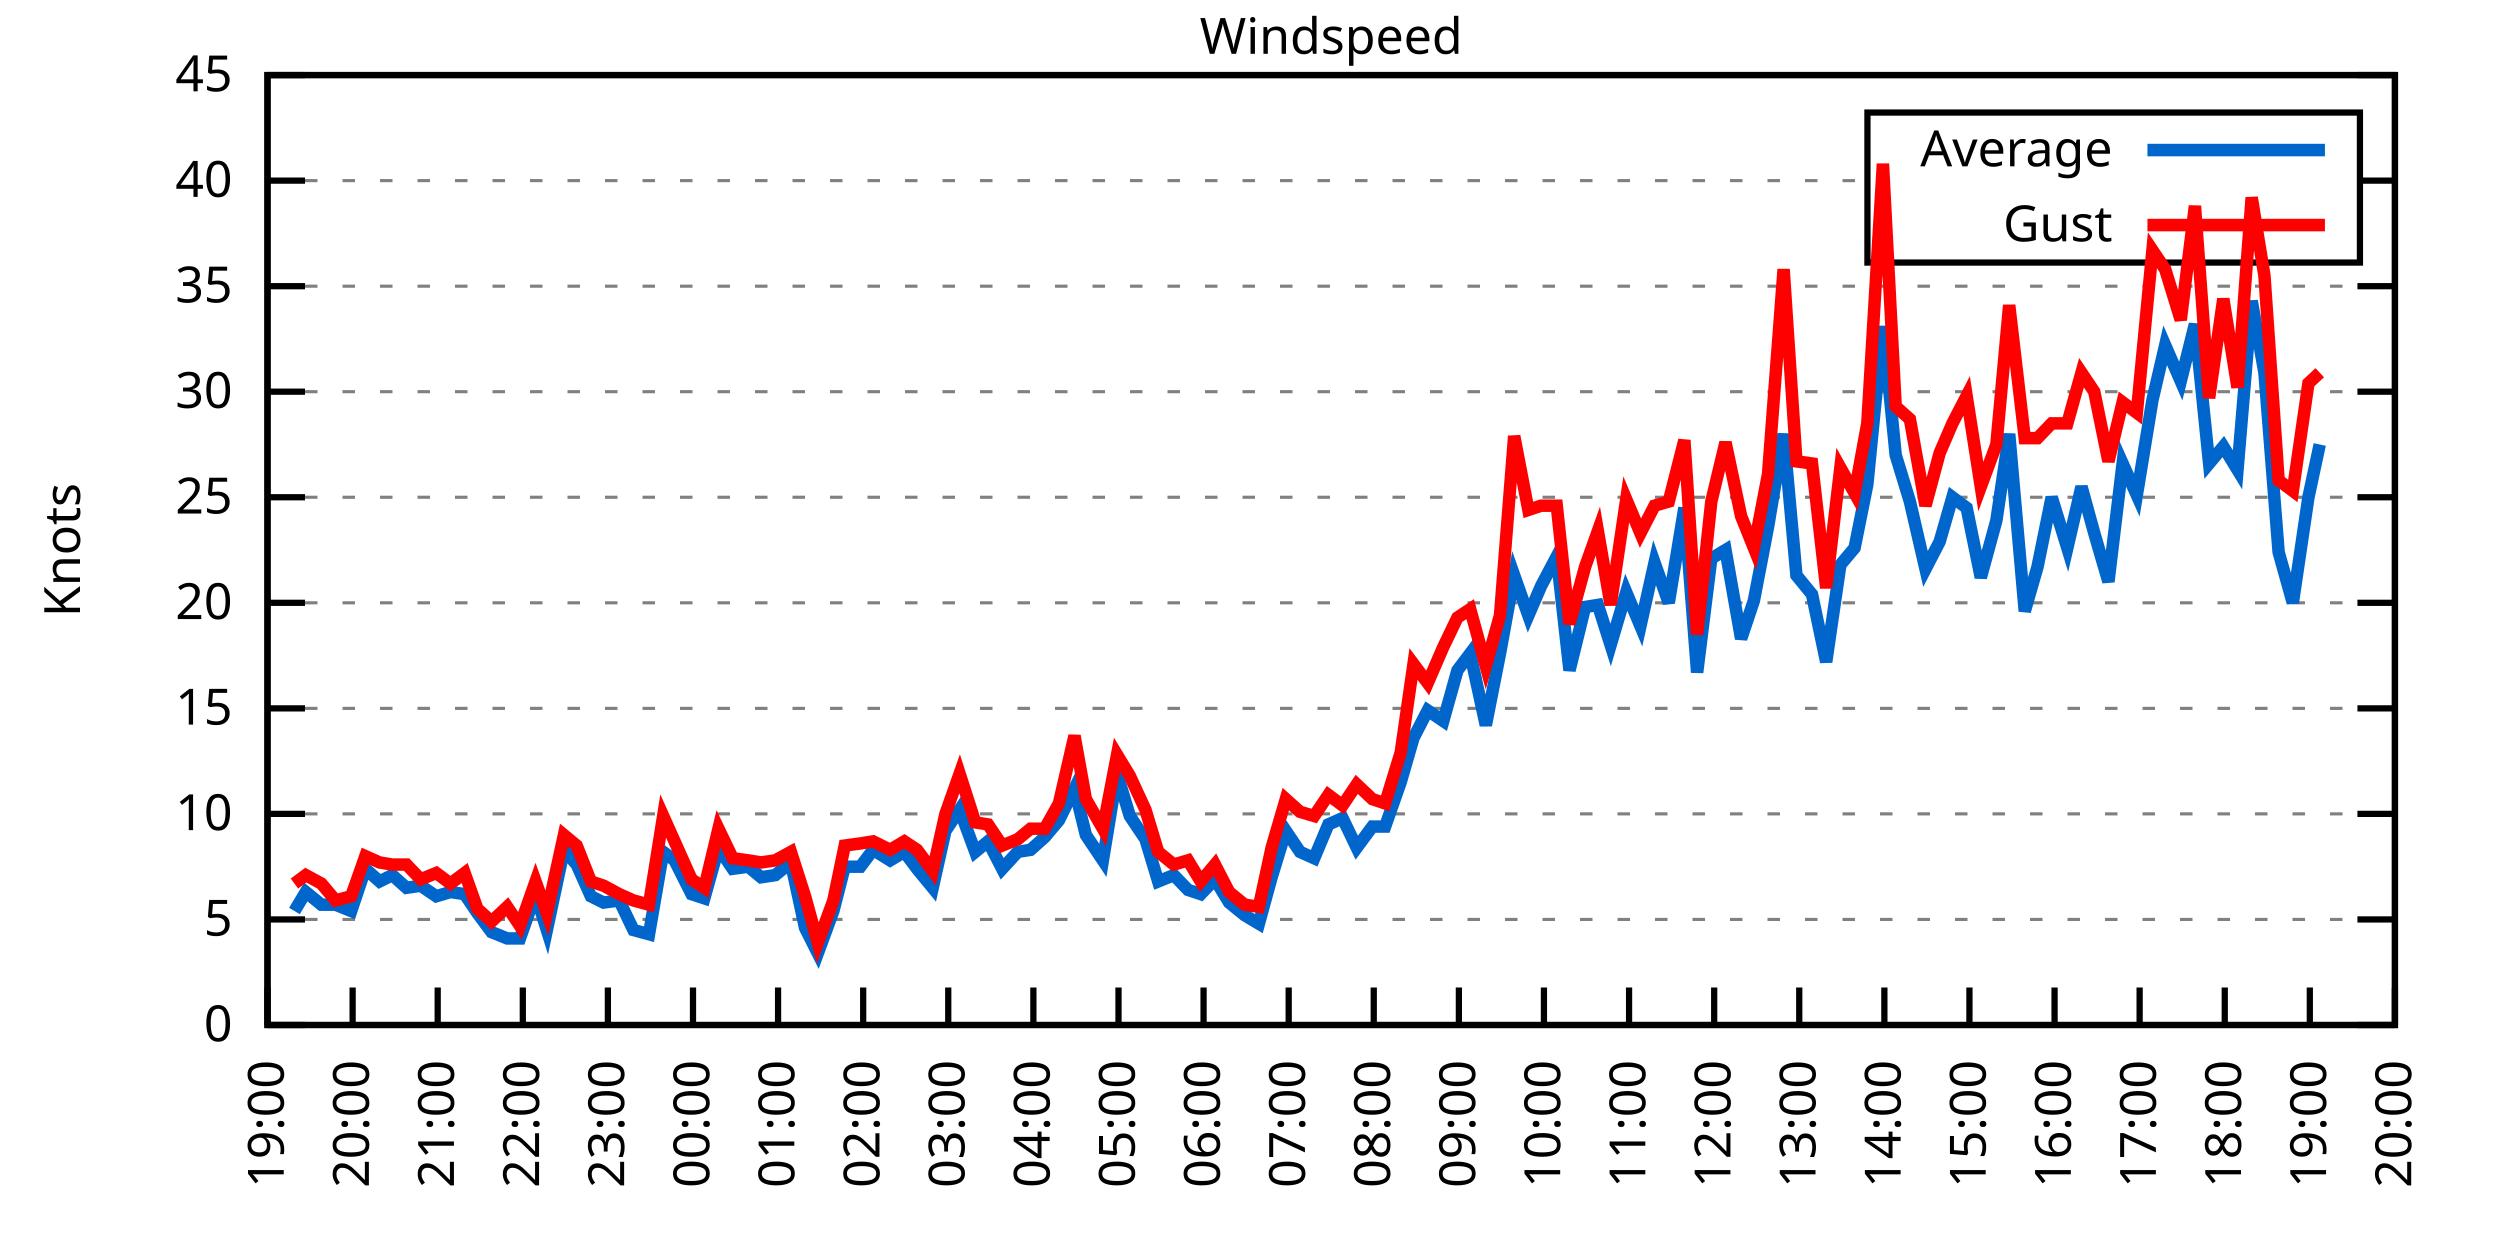
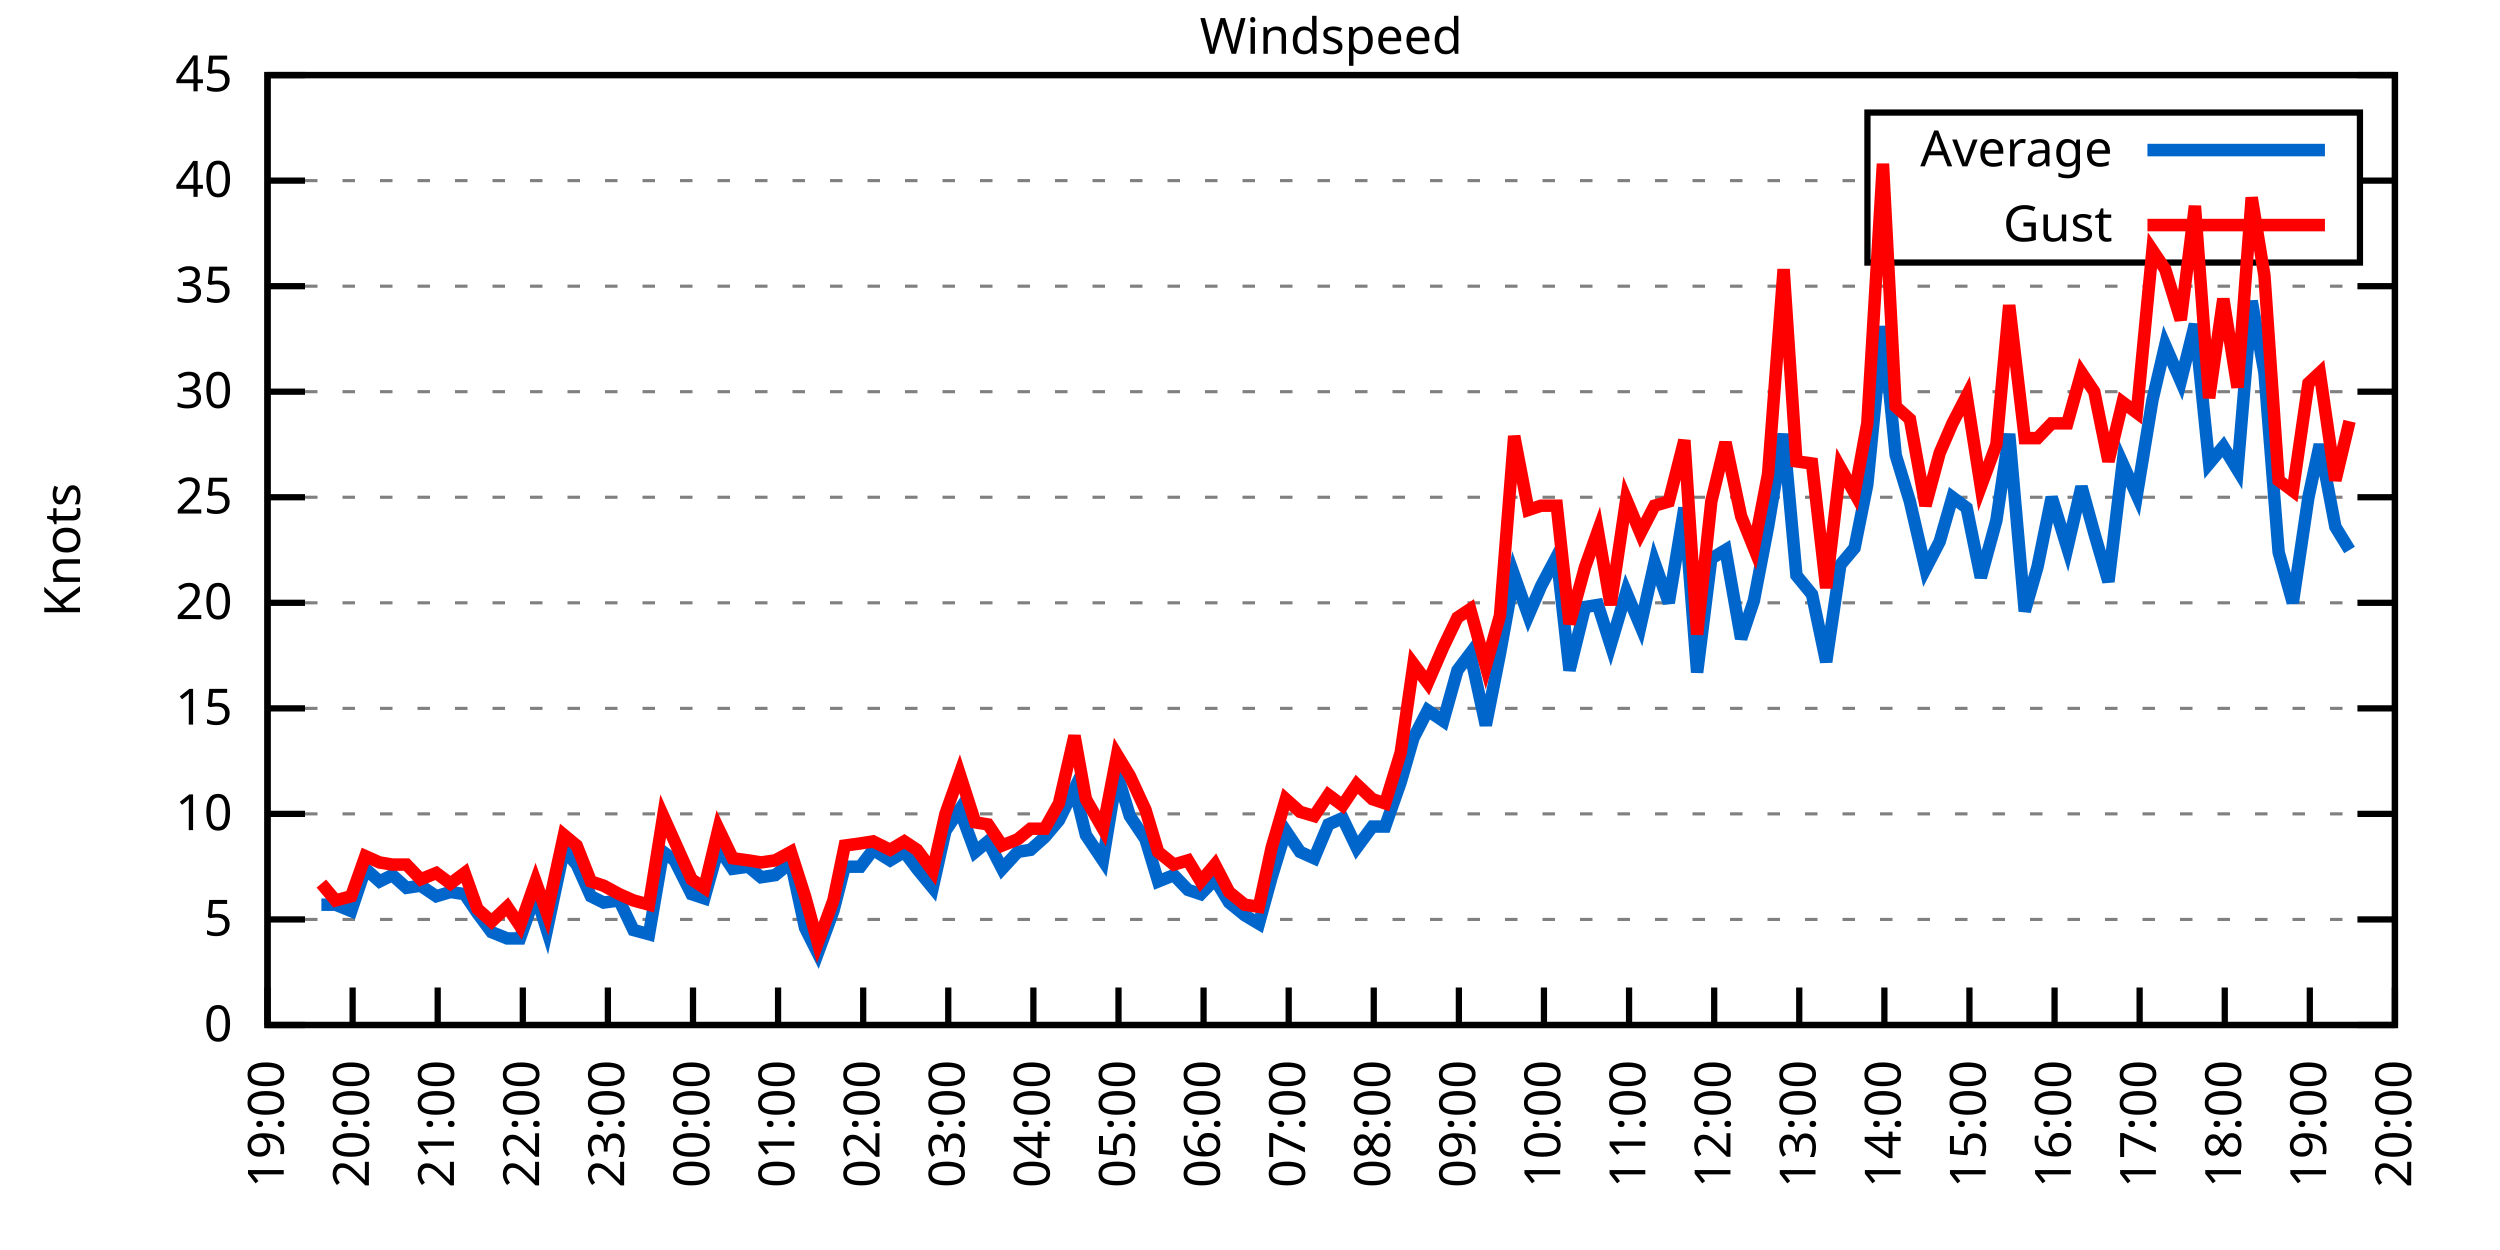
<svg xmlns="http://www.w3.org/2000/svg" xmlns:xlink="http://www.w3.org/1999/xlink" width="400" height="200" viewBox="0 0 400 200">
  <g id="gnuplot_canvas">
    <rect x="0" y="0" width="400" height="200" fill="none" />
    <defs>
      <circle id="gpDot" r="0.5" stroke-width="0.5" stroke="currentColor" />
      <path id="gpPt0" stroke-width="0.333" stroke="currentColor" d="M-1,0 h2 M0,-1 v2" />
      <path id="gpPt1" stroke-width="0.333" stroke="currentColor" d="M-1,-1 L1,1 M1,-1 L-1,1" />
      <path id="gpPt2" stroke-width="0.333" stroke="currentColor" d="M-1,0 L1,0 M0,-1 L0,1 M-1,-1 L1,1 M-1,1 L1,-1" />
      <rect id="gpPt3" stroke-width="0.333" stroke="currentColor" x="-1" y="-1" width="2" height="2" />
      <rect id="gpPt4" stroke-width="0.333" stroke="currentColor" fill="currentColor" x="-1" y="-1" width="2" height="2" />
      <circle id="gpPt5" stroke-width="0.333" stroke="currentColor" cx="0" cy="0" r="1" />
      <use xlink:href="#gpPt5" id="gpPt6" fill="currentColor" stroke="none" />
      <path id="gpPt7" stroke-width="0.333" stroke="currentColor" d="M0,-1.33 L-1.33,0.67 L1.33,0.67 z" />
      <use xlink:href="#gpPt7" id="gpPt8" fill="currentColor" stroke="none" />
      <use xlink:href="#gpPt7" id="gpPt9" stroke="currentColor" transform="rotate(180)" />
      <use xlink:href="#gpPt9" id="gpPt10" fill="currentColor" stroke="none" />
      <use xlink:href="#gpPt3" id="gpPt11" stroke="currentColor" transform="rotate(45)" />
      <use xlink:href="#gpPt11" id="gpPt12" fill="currentColor" stroke="none" />
      <path id="gpPt13" stroke-width="0.333" stroke="currentColor" d="M0,1.330 L1.265,0.411 L0.782,-1.067 L-0.782,-1.076 L-1.265,0.411 z" />
      <use xlink:href="#gpPt13" id="gpPt14" fill="currentColor" stroke="none" />
      <filter id="textbox" filterUnits="objectBoundingBox" x="0" y="0" height="1" width="1">
        <feFlood flood-color="white" flood-opacity="1" result="bgnd" />
        <feComposite in="SourceGraphic" in2="bgnd" operator="atop" />
      </filter>
      <filter id="greybox" filterUnits="objectBoundingBox" x="0" y="0" height="1" width="1">
        <feFlood flood-color="lightgrey" flood-opacity="1" result="grey" />
        <feComposite in="SourceGraphic" in2="grey" operator="atop" />
      </filter>
    </defs>
    <g fill="none" color="white" stroke="currentColor" stroke-width="1.00" stroke-linecap="butt" stroke-linejoin="miter">
</g>
    <g fill="none" color="black" stroke="currentColor" stroke-width="1.00" stroke-linecap="butt" stroke-linejoin="miter">
      <g stroke="none" shape-rendering="crispEdges">
        <polygon fill="rgb(255, 255, 255)" points="42.80,164.00 383.18,164.00 383.18,12.02 42.80,12.02 " />
      </g>
    </g>
    <g fill="none" color="black" stroke="currentColor" stroke-width="1.00" stroke-linecap="butt" stroke-linejoin="miter">
</g>
    <g fill="none" color="black" stroke="black" stroke-width="0.50" stroke-linecap="butt" stroke-linejoin="miter">
</g>
    <g fill="none" color="gray" stroke="currentColor" stroke-width="0.50" stroke-linecap="butt" stroke-linejoin="miter">
      <path stroke="gray" stroke-dasharray="2,4" class="gridline" d="M42.80,164.00 L383.19,164.00  " />
    </g>
    <g fill="none" color="gray" stroke="gray" stroke-width="1.00" stroke-linecap="butt" stroke-linejoin="miter">
</g>
    <g fill="none" color="black" stroke="currentColor" stroke-width="1.00" stroke-linecap="butt" stroke-linejoin="miter">
      <path stroke="black" d="M42.80,164.00 L48.80,164.00 M383.19,164.00 L377.19,164.00  " />
      <g transform="translate(37.20,166.60)" stroke="none" fill="black" font-family="Sans" font-size="8.00" text-anchor="end">
        <text>
          <tspan font-family="Sans"> 0</tspan>
        </text>
      </g>
    </g>
    <g fill="none" color="black" stroke="currentColor" stroke-width="1.00" stroke-linecap="butt" stroke-linejoin="miter">
</g>
    <g fill="none" color="black" stroke="black" stroke-width="0.50" stroke-linecap="butt" stroke-linejoin="miter">
</g>
    <g fill="none" color="gray" stroke="currentColor" stroke-width="0.50" stroke-linecap="butt" stroke-linejoin="miter">
      <path stroke="gray" stroke-dasharray="2,4" class="gridline" d="M42.80,147.11 L383.19,147.11  " />
    </g>
    <g fill="none" color="gray" stroke="gray" stroke-width="1.00" stroke-linecap="butt" stroke-linejoin="miter">
</g>
    <g fill="none" color="black" stroke="currentColor" stroke-width="1.00" stroke-linecap="butt" stroke-linejoin="miter">
      <path stroke="black" d="M42.80,147.11 L48.80,147.11 M383.19,147.11 L377.19,147.11  " />
      <g transform="translate(37.20,149.71)" stroke="none" fill="black" font-family="Sans" font-size="8.00" text-anchor="end">
        <text>
          <tspan font-family="Sans"> 5</tspan>
        </text>
      </g>
    </g>
    <g fill="none" color="black" stroke="currentColor" stroke-width="1.00" stroke-linecap="butt" stroke-linejoin="miter">
</g>
    <g fill="none" color="black" stroke="black" stroke-width="0.50" stroke-linecap="butt" stroke-linejoin="miter">
</g>
    <g fill="none" color="gray" stroke="currentColor" stroke-width="0.50" stroke-linecap="butt" stroke-linejoin="miter">
      <path stroke="gray" stroke-dasharray="2,4" class="gridline" d="M42.80,130.22 L383.19,130.22  " />
    </g>
    <g fill="none" color="gray" stroke="gray" stroke-width="1.00" stroke-linecap="butt" stroke-linejoin="miter">
</g>
    <g fill="none" color="black" stroke="currentColor" stroke-width="1.00" stroke-linecap="butt" stroke-linejoin="miter">
      <path stroke="black" d="M42.80,130.22 L48.80,130.22 M383.19,130.22 L377.19,130.22  " />
      <g transform="translate(37.20,132.82)" stroke="none" fill="black" font-family="Sans" font-size="8.00" text-anchor="end">
        <text>
          <tspan font-family="Sans"> 10</tspan>
        </text>
      </g>
    </g>
    <g fill="none" color="black" stroke="currentColor" stroke-width="1.00" stroke-linecap="butt" stroke-linejoin="miter">
</g>
    <g fill="none" color="black" stroke="black" stroke-width="0.50" stroke-linecap="butt" stroke-linejoin="miter">
</g>
    <g fill="none" color="gray" stroke="currentColor" stroke-width="0.50" stroke-linecap="butt" stroke-linejoin="miter">
      <path stroke="gray" stroke-dasharray="2,4" class="gridline" d="M42.80,113.34 L383.19,113.34  " />
    </g>
    <g fill="none" color="gray" stroke="gray" stroke-width="1.00" stroke-linecap="butt" stroke-linejoin="miter">
</g>
    <g fill="none" color="black" stroke="currentColor" stroke-width="1.00" stroke-linecap="butt" stroke-linejoin="miter">
      <path stroke="black" d="M42.80,113.34 L48.80,113.34 M383.19,113.34 L377.19,113.34  " />
      <g transform="translate(37.20,115.94)" stroke="none" fill="black" font-family="Sans" font-size="8.00" text-anchor="end">
        <text>
          <tspan font-family="Sans"> 15</tspan>
        </text>
      </g>
    </g>
    <g fill="none" color="black" stroke="currentColor" stroke-width="1.00" stroke-linecap="butt" stroke-linejoin="miter">
</g>
    <g fill="none" color="black" stroke="black" stroke-width="0.50" stroke-linecap="butt" stroke-linejoin="miter">
</g>
    <g fill="none" color="gray" stroke="currentColor" stroke-width="0.50" stroke-linecap="butt" stroke-linejoin="miter">
      <path stroke="gray" stroke-dasharray="2,4" class="gridline" d="M42.80,96.45 L383.19,96.45  " />
    </g>
    <g fill="none" color="gray" stroke="gray" stroke-width="1.00" stroke-linecap="butt" stroke-linejoin="miter">
</g>
    <g fill="none" color="black" stroke="currentColor" stroke-width="1.00" stroke-linecap="butt" stroke-linejoin="miter">
      <path stroke="black" d="M42.80,96.45 L48.80,96.45 M383.19,96.45 L377.19,96.45  " />
      <g transform="translate(37.20,99.05)" stroke="none" fill="black" font-family="Sans" font-size="8.00" text-anchor="end">
        <text>
          <tspan font-family="Sans"> 20</tspan>
        </text>
      </g>
    </g>
    <g fill="none" color="black" stroke="currentColor" stroke-width="1.00" stroke-linecap="butt" stroke-linejoin="miter">
</g>
    <g fill="none" color="black" stroke="black" stroke-width="0.50" stroke-linecap="butt" stroke-linejoin="miter">
</g>
    <g fill="none" color="gray" stroke="currentColor" stroke-width="0.50" stroke-linecap="butt" stroke-linejoin="miter">
      <path stroke="gray" stroke-dasharray="2,4" class="gridline" d="M42.80,79.56 L383.19,79.56  " />
    </g>
    <g fill="none" color="gray" stroke="gray" stroke-width="1.00" stroke-linecap="butt" stroke-linejoin="miter">
</g>
    <g fill="none" color="black" stroke="currentColor" stroke-width="1.00" stroke-linecap="butt" stroke-linejoin="miter">
      <path stroke="black" d="M42.80,79.56 L48.80,79.56 M383.19,79.56 L377.19,79.56  " />
      <g transform="translate(37.20,82.16)" stroke="none" fill="black" font-family="Sans" font-size="8.00" text-anchor="end">
        <text>
          <tspan font-family="Sans"> 25</tspan>
        </text>
      </g>
    </g>
    <g fill="none" color="black" stroke="currentColor" stroke-width="1.00" stroke-linecap="butt" stroke-linejoin="miter">
</g>
    <g fill="none" color="black" stroke="black" stroke-width="0.50" stroke-linecap="butt" stroke-linejoin="miter">
</g>
    <g fill="none" color="gray" stroke="currentColor" stroke-width="0.50" stroke-linecap="butt" stroke-linejoin="miter">
      <path stroke="gray" stroke-dasharray="2,4" class="gridline" d="M42.80,62.67 L383.19,62.67  " />
    </g>
    <g fill="none" color="gray" stroke="gray" stroke-width="1.00" stroke-linecap="butt" stroke-linejoin="miter">
</g>
    <g fill="none" color="black" stroke="currentColor" stroke-width="1.00" stroke-linecap="butt" stroke-linejoin="miter">
      <path stroke="black" d="M42.80,62.67 L48.80,62.67 M383.19,62.67 L377.19,62.67  " />
      <g transform="translate(37.20,65.27)" stroke="none" fill="black" font-family="Sans" font-size="8.00" text-anchor="end">
        <text>
          <tspan font-family="Sans"> 30</tspan>
        </text>
      </g>
    </g>
    <g fill="none" color="black" stroke="currentColor" stroke-width="1.00" stroke-linecap="butt" stroke-linejoin="miter">
</g>
    <g fill="none" color="black" stroke="black" stroke-width="0.50" stroke-linecap="butt" stroke-linejoin="miter">
</g>
    <g fill="none" color="gray" stroke="currentColor" stroke-width="0.50" stroke-linecap="butt" stroke-linejoin="miter">
      <path stroke="gray" stroke-dasharray="2,4" class="gridline" d="M42.80,45.79 L383.19,45.79  " />
    </g>
    <g fill="none" color="gray" stroke="gray" stroke-width="1.00" stroke-linecap="butt" stroke-linejoin="miter">
</g>
    <g fill="none" color="black" stroke="currentColor" stroke-width="1.00" stroke-linecap="butt" stroke-linejoin="miter">
      <path stroke="black" d="M42.80,45.79 L48.80,45.79 M383.19,45.79 L377.19,45.79  " />
      <g transform="translate(37.20,48.39)" stroke="none" fill="black" font-family="Sans" font-size="8.00" text-anchor="end">
        <text>
          <tspan font-family="Sans"> 35</tspan>
        </text>
      </g>
    </g>
    <g fill="none" color="black" stroke="currentColor" stroke-width="1.00" stroke-linecap="butt" stroke-linejoin="miter">
</g>
    <g fill="none" color="black" stroke="black" stroke-width="0.50" stroke-linecap="butt" stroke-linejoin="miter">
</g>
    <g fill="none" color="gray" stroke="currentColor" stroke-width="0.50" stroke-linecap="butt" stroke-linejoin="miter">
      <path stroke="gray" stroke-dasharray="2,4" class="gridline" d="M42.80,28.90 L298.79,28.90 M377.59,28.90 L383.19,28.90  " />
    </g>
    <g fill="none" color="gray" stroke="gray" stroke-width="1.00" stroke-linecap="butt" stroke-linejoin="miter">
</g>
    <g fill="none" color="black" stroke="currentColor" stroke-width="1.00" stroke-linecap="butt" stroke-linejoin="miter">
      <path stroke="black" d="M42.80,28.90 L48.80,28.90 M383.19,28.90 L377.19,28.90  " />
      <g transform="translate(37.20,31.50)" stroke="none" fill="black" font-family="Sans" font-size="8.00" text-anchor="end">
        <text>
          <tspan font-family="Sans"> 40</tspan>
        </text>
      </g>
    </g>
    <g fill="none" color="black" stroke="currentColor" stroke-width="1.00" stroke-linecap="butt" stroke-linejoin="miter">
</g>
    <g fill="none" color="black" stroke="black" stroke-width="0.50" stroke-linecap="butt" stroke-linejoin="miter">
</g>
    <g fill="none" color="gray" stroke="currentColor" stroke-width="0.50" stroke-linecap="butt" stroke-linejoin="miter">
      <path stroke="gray" stroke-dasharray="2,4" class="gridline" d="M42.80,12.01 L383.19,12.01  " />
    </g>
    <g fill="none" color="gray" stroke="gray" stroke-width="1.00" stroke-linecap="butt" stroke-linejoin="miter">
</g>
    <g fill="none" color="black" stroke="currentColor" stroke-width="1.00" stroke-linecap="butt" stroke-linejoin="miter">
      <path stroke="black" d="M42.80,12.01 L48.80,12.01 M383.19,12.01 L377.19,12.01  " />
      <g transform="translate(37.20,14.61)" stroke="none" fill="black" font-family="Sans" font-size="8.00" text-anchor="end">
        <text>
          <tspan font-family="Sans"> 45</tspan>
        </text>
      </g>
    </g>
    <g fill="none" color="black" stroke="currentColor" stroke-width="1.00" stroke-linecap="butt" stroke-linejoin="miter">
      <path stroke="black" d="M42.80,164.00 L42.80,158.00  " />
      <g transform="translate(45.40,169.60) rotate(270.00)" stroke="none" fill="black" font-family="Sans" font-size="8.00" text-anchor="end">
        <text>
          <tspan font-family="Sans">19:00</tspan>
        </text>
      </g>
    </g>
    <g fill="none" color="black" stroke="currentColor" stroke-width="1.00" stroke-linecap="butt" stroke-linejoin="miter">
      <path stroke="black" d="M56.42,164.00 L56.42,158.00  " />
      <g transform="translate(59.02,169.60) rotate(270.00)" stroke="none" fill="black" font-family="Sans" font-size="8.00" text-anchor="end">
        <text>
          <tspan font-family="Sans">20:00</tspan>
        </text>
      </g>
    </g>
    <g fill="none" color="black" stroke="currentColor" stroke-width="1.00" stroke-linecap="butt" stroke-linejoin="miter">
      <path stroke="black" d="M70.03,164.00 L70.03,158.00  " />
      <g transform="translate(72.63,169.60) rotate(270.00)" stroke="none" fill="black" font-family="Sans" font-size="8.00" text-anchor="end">
        <text>
          <tspan font-family="Sans">21:00</tspan>
        </text>
      </g>
    </g>
    <g fill="none" color="black" stroke="currentColor" stroke-width="1.00" stroke-linecap="butt" stroke-linejoin="miter">
      <path stroke="black" d="M83.65,164.00 L83.65,158.00  " />
      <g transform="translate(86.25,169.60) rotate(270.00)" stroke="none" fill="black" font-family="Sans" font-size="8.00" text-anchor="end">
        <text>
          <tspan font-family="Sans">22:00</tspan>
        </text>
      </g>
    </g>
    <g fill="none" color="black" stroke="currentColor" stroke-width="1.00" stroke-linecap="butt" stroke-linejoin="miter">
      <path stroke="black" d="M97.26,164.00 L97.26,158.00  " />
      <g transform="translate(99.86,169.60) rotate(270.00)" stroke="none" fill="black" font-family="Sans" font-size="8.00" text-anchor="end">
        <text>
          <tspan font-family="Sans">23:00</tspan>
        </text>
      </g>
    </g>
    <g fill="none" color="black" stroke="currentColor" stroke-width="1.00" stroke-linecap="butt" stroke-linejoin="miter">
      <path stroke="black" d="M110.88,164.00 L110.88,158.00  " />
      <g transform="translate(113.48,169.60) rotate(270.00)" stroke="none" fill="black" font-family="Sans" font-size="8.00" text-anchor="end">
        <text>
          <tspan font-family="Sans">00:00</tspan>
        </text>
      </g>
    </g>
    <g fill="none" color="black" stroke="currentColor" stroke-width="1.00" stroke-linecap="butt" stroke-linejoin="miter">
      <path stroke="black" d="M124.49,164.00 L124.49,158.00  " />
      <g transform="translate(127.09,169.60) rotate(270.00)" stroke="none" fill="black" font-family="Sans" font-size="8.00" text-anchor="end">
        <text>
          <tspan font-family="Sans">01:00</tspan>
        </text>
      </g>
    </g>
    <g fill="none" color="black" stroke="currentColor" stroke-width="1.00" stroke-linecap="butt" stroke-linejoin="miter">
      <path stroke="black" d="M138.11,164.00 L138.11,158.00  " />
      <g transform="translate(140.71,169.60) rotate(270.00)" stroke="none" fill="black" font-family="Sans" font-size="8.00" text-anchor="end">
        <text>
          <tspan font-family="Sans">02:00</tspan>
        </text>
      </g>
    </g>
    <g fill="none" color="black" stroke="currentColor" stroke-width="1.00" stroke-linecap="butt" stroke-linejoin="miter">
      <path stroke="black" d="M151.72,164.00 L151.72,158.00  " />
      <g transform="translate(154.32,169.60) rotate(270.00)" stroke="none" fill="black" font-family="Sans" font-size="8.00" text-anchor="end">
        <text>
          <tspan font-family="Sans">03:00</tspan>
        </text>
      </g>
    </g>
    <g fill="none" color="black" stroke="currentColor" stroke-width="1.00" stroke-linecap="butt" stroke-linejoin="miter">
      <path stroke="black" d="M165.34,164.00 L165.34,158.00  " />
      <g transform="translate(167.94,169.60) rotate(270.00)" stroke="none" fill="black" font-family="Sans" font-size="8.00" text-anchor="end">
        <text>
          <tspan font-family="Sans">04:00</tspan>
        </text>
      </g>
    </g>
    <g fill="none" color="black" stroke="currentColor" stroke-width="1.00" stroke-linecap="butt" stroke-linejoin="miter">
      <path stroke="black" d="M178.96,164.00 L178.96,158.00  " />
      <g transform="translate(181.56,169.60) rotate(270.00)" stroke="none" fill="black" font-family="Sans" font-size="8.00" text-anchor="end">
        <text>
          <tspan font-family="Sans">05:00</tspan>
        </text>
      </g>
    </g>
    <g fill="none" color="black" stroke="currentColor" stroke-width="1.00" stroke-linecap="butt" stroke-linejoin="miter">
      <path stroke="black" d="M192.57,164.00 L192.57,158.00  " />
      <g transform="translate(195.17,169.60) rotate(270.00)" stroke="none" fill="black" font-family="Sans" font-size="8.00" text-anchor="end">
        <text>
          <tspan font-family="Sans">06:00</tspan>
        </text>
      </g>
    </g>
    <g fill="none" color="black" stroke="currentColor" stroke-width="1.00" stroke-linecap="butt" stroke-linejoin="miter">
      <path stroke="black" d="M206.19,164.00 L206.19,158.00  " />
      <g transform="translate(208.79,169.60) rotate(270.00)" stroke="none" fill="black" font-family="Sans" font-size="8.00" text-anchor="end">
        <text>
          <tspan font-family="Sans">07:00</tspan>
        </text>
      </g>
    </g>
    <g fill="none" color="black" stroke="currentColor" stroke-width="1.00" stroke-linecap="butt" stroke-linejoin="miter">
      <path stroke="black" d="M219.80,164.00 L219.80,158.00  " />
      <g transform="translate(222.40,169.60) rotate(270.00)" stroke="none" fill="black" font-family="Sans" font-size="8.00" text-anchor="end">
        <text>
          <tspan font-family="Sans">08:00</tspan>
        </text>
      </g>
    </g>
    <g fill="none" color="black" stroke="currentColor" stroke-width="1.00" stroke-linecap="butt" stroke-linejoin="miter">
      <path stroke="black" d="M233.42,164.00 L233.42,158.00  " />
      <g transform="translate(236.02,169.60) rotate(270.00)" stroke="none" fill="black" font-family="Sans" font-size="8.00" text-anchor="end">
        <text>
          <tspan font-family="Sans">09:00</tspan>
        </text>
      </g>
    </g>
    <g fill="none" color="black" stroke="currentColor" stroke-width="1.00" stroke-linecap="butt" stroke-linejoin="miter">
      <path stroke="black" d="M247.03,164.00 L247.03,158.00  " />
      <g transform="translate(249.63,169.60) rotate(270.00)" stroke="none" fill="black" font-family="Sans" font-size="8.00" text-anchor="end">
        <text>
          <tspan font-family="Sans">10:00</tspan>
        </text>
      </g>
    </g>
    <g fill="none" color="black" stroke="currentColor" stroke-width="1.00" stroke-linecap="butt" stroke-linejoin="miter">
      <path stroke="black" d="M260.65,164.00 L260.65,158.00  " />
      <g transform="translate(263.25,169.60) rotate(270.00)" stroke="none" fill="black" font-family="Sans" font-size="8.00" text-anchor="end">
        <text>
          <tspan font-family="Sans">11:00</tspan>
        </text>
      </g>
    </g>
    <g fill="none" color="black" stroke="currentColor" stroke-width="1.00" stroke-linecap="butt" stroke-linejoin="miter">
      <path stroke="black" d="M274.27,164.00 L274.27,158.00  " />
      <g transform="translate(276.87,169.60) rotate(270.00)" stroke="none" fill="black" font-family="Sans" font-size="8.00" text-anchor="end">
        <text>
          <tspan font-family="Sans">12:00</tspan>
        </text>
      </g>
    </g>
    <g fill="none" color="black" stroke="currentColor" stroke-width="1.00" stroke-linecap="butt" stroke-linejoin="miter">
      <path stroke="black" d="M287.88,164.00 L287.88,158.00  " />
      <g transform="translate(290.48,169.60) rotate(270.00)" stroke="none" fill="black" font-family="Sans" font-size="8.00" text-anchor="end">
        <text>
          <tspan font-family="Sans">13:00</tspan>
        </text>
      </g>
    </g>
    <g fill="none" color="black" stroke="currentColor" stroke-width="1.00" stroke-linecap="butt" stroke-linejoin="miter">
      <path stroke="black" d="M301.50,164.00 L301.50,158.00  " />
      <g transform="translate(304.10,169.60) rotate(270.00)" stroke="none" fill="black" font-family="Sans" font-size="8.00" text-anchor="end">
        <text>
          <tspan font-family="Sans">14:00</tspan>
        </text>
      </g>
    </g>
    <g fill="none" color="black" stroke="currentColor" stroke-width="1.00" stroke-linecap="butt" stroke-linejoin="miter">
      <path stroke="black" d="M315.11,164.00 L315.11,158.00  " />
      <g transform="translate(317.71,169.60) rotate(270.00)" stroke="none" fill="black" font-family="Sans" font-size="8.00" text-anchor="end">
        <text>
          <tspan font-family="Sans">15:00</tspan>
        </text>
      </g>
    </g>
    <g fill="none" color="black" stroke="currentColor" stroke-width="1.00" stroke-linecap="butt" stroke-linejoin="miter">
      <path stroke="black" d="M328.73,164.00 L328.73,158.00  " />
      <g transform="translate(331.33,169.60) rotate(270.00)" stroke="none" fill="black" font-family="Sans" font-size="8.00" text-anchor="end">
        <text>
          <tspan font-family="Sans">16:00</tspan>
        </text>
      </g>
    </g>
    <g fill="none" color="black" stroke="currentColor" stroke-width="1.00" stroke-linecap="butt" stroke-linejoin="miter">
      <path stroke="black" d="M342.34,164.00 L342.34,158.00  " />
      <g transform="translate(344.94,169.60) rotate(270.00)" stroke="none" fill="black" font-family="Sans" font-size="8.00" text-anchor="end">
        <text>
          <tspan font-family="Sans">17:00</tspan>
        </text>
      </g>
    </g>
    <g fill="none" color="black" stroke="currentColor" stroke-width="1.00" stroke-linecap="butt" stroke-linejoin="miter">
      <path stroke="black" d="M355.96,164.00 L355.96,158.00  " />
      <g transform="translate(358.56,169.60) rotate(270.00)" stroke="none" fill="black" font-family="Sans" font-size="8.00" text-anchor="end">
        <text>
          <tspan font-family="Sans">18:00</tspan>
        </text>
      </g>
    </g>
    <g fill="none" color="black" stroke="currentColor" stroke-width="1.00" stroke-linecap="butt" stroke-linejoin="miter">
      <path stroke="black" d="M369.57,164.00 L369.57,158.00  " />
      <g transform="translate(372.17,169.60) rotate(270.00)" stroke="none" fill="black" font-family="Sans" font-size="8.00" text-anchor="end">
        <text>
          <tspan font-family="Sans">19:00</tspan>
        </text>
      </g>
    </g>
    <g fill="none" color="black" stroke="currentColor" stroke-width="1.00" stroke-linecap="butt" stroke-linejoin="miter">
      <path stroke="black" d="M383.19,164.00 L383.19,158.00  " />
      <g transform="translate(385.79,169.60) rotate(270.00)" stroke="none" fill="black" font-family="Sans" font-size="8.00" text-anchor="end">
        <text>
          <tspan font-family="Sans">20:00</tspan>
        </text>
      </g>
    </g>
    <g fill="none" color="black" stroke="currentColor" stroke-width="1.00" stroke-linecap="butt" stroke-linejoin="miter">
</g>
    <g fill="none" color="black" stroke="currentColor" stroke-width="1.00" stroke-linecap="butt" stroke-linejoin="miter">
      <path stroke="black" d="M42.80,12.01 L42.80,164.00 L383.19,164.00 L383.19,12.01 L42.80,12.01 Z  " />
    </g>
    <g fill="none" color="black" stroke="currentColor" stroke-width="1.00" stroke-linecap="butt" stroke-linejoin="miter">
</g>
    <g fill="none" color="black" stroke="currentColor" stroke-width="1.00" stroke-linecap="butt" stroke-linejoin="miter">
      <path stroke="black" d="M298.79,42.01 L298.79,18.01 L377.59,18.01 L377.59,42.01 L298.79,42.01 Z  " />
    </g>
    <g id="Windspeed_plot_1">
      <g fill="none" color="white" stroke="black" stroke-width="2.00" stroke-linecap="butt" stroke-linejoin="miter">
</g>
      <g fill="none" color="black" stroke="currentColor" stroke-width="2.00" stroke-linecap="butt" stroke-linejoin="miter">
        <g transform="translate(337.99,26.61)" stroke="none" fill="black" font-family="Sans" font-size="8.00" text-anchor="end">
          <text>
            <tspan font-family="Sans">Average</tspan>
          </text>
        </g>
      </g>
      <g fill="none" color="black" stroke="currentColor" stroke-width="2.00" stroke-linecap="butt" stroke-linejoin="miter">
-         <path stroke="rgb(  0, 102, 204)" d="M343.59,24.01 L371.99,24.01 M47.11,145.76 L48.93,142.72 L51.42,144.75 L53.69,144.75 L56.19,145.76 L58.46,139.01   L60.73,141.03 L62.77,140.02 L65.04,142.05 L67.31,141.71 L69.80,143.40 L72.07,142.72 L74.34,143.06 L76.39,146.10   L78.65,149.14 L81.15,150.15 L83.19,150.15 L85.69,143.06 L87.50,148.80 L90.23,135.97 L92.27,138.33 L94.54,143.40   L96.58,144.41 L99.08,144.07 L101.35,148.80 L103.84,149.48 L106.11,136.30 L107.93,137.66 L110.65,143.06 L112.69,143.73   L114.96,135.63 L117.23,139.01 L119.73,138.67 L121.77,140.36 L124.04,140.02 L126.54,137.99 L128.81,148.46 L130.85,152.52   L133.34,145.76 L135.16,138.67 L137.66,138.67 L139.70,135.97 L142.42,137.66 L144.69,136.30 L146.73,139.01 L149.23,142.05   L151.27,132.93 L153.54,129.55 L156.04,136.30 L158.08,134.62 L160.35,139.01 L162.84,136.30 L164.89,135.97 L167.16,133.94   L169.43,131.24 L171.92,126.17 L173.74,133.60 L176.46,137.66 L178.73,123.81 L180.77,130.56 L183.27,134.28 L185.31,141.03   L187.81,140.02 L190.08,142.38 L192.12,143.06 L194.39,140.69 L196.66,144.41 L199.15,146.44 L201.42,147.79 L203.46,140.36   L205.73,132.93 L208.00,136.30 L210.27,137.32 L212.54,131.91 L214.81,130.90 L217.08,135.63 L219.58,132.25 L221.62,132.25   L224.11,125.16 L226.16,118.07 L228.43,113.67 L230.92,115.36 L233.19,107.26 L235.23,104.56 L237.73,116.04 L240.00,104.56   L242.27,92.06 L244.54,98.48 L246.58,93.75 L249.08,89.02 L251.12,107.26 L253.61,97.12 L255.66,96.79 L257.70,103.20   L260.20,94.76 L262.47,100.16 L264.73,90.03 L267.00,96.45 L269.50,81.25 L271.54,107.59 L273.81,89.36 L276.08,88.00   L278.58,102.19 L280.62,96.11 L282.89,84.29 L285.38,69.43 L287.43,92.06 L289.92,95.10 L292.19,105.91 L294.46,90.37   L296.73,87.67 L298.77,77.53 L301.27,52.20 L303.31,72.81 L305.58,80.24 L308.08,91.04 L310.35,86.65 L312.39,79.56   L314.66,81.25 L316.93,92.40 L319.42,83.28 L321.47,69.43 L323.96,97.80 L326.00,90.71 L328.27,79.56 L330.77,87.67   L333.04,77.87 L335.08,85.30 L337.35,93.07 L339.62,74.16 L341.89,79.22 L344.39,64.02 L346.43,55.24 L348.92,60.98   L351.19,51.87 L353.46,74.16 L355.73,71.45 L358.00,75.17 L360.27,48.15 L362.31,59.63 L364.58,88.34 L366.85,96.45   L369.35,79.56 L371.16,71.12  " />
+         <path stroke="rgb(  0, 102, 204)" d="M343.59,24.01 L371.99,24.01 M51.42,144.75 L53.69,144.75 L56.19,145.76 L58.46,139.01 L60.73,141.03 L62.77,140.02   L65.04,142.05 L67.31,141.71 L69.80,143.40 L72.07,142.72 L74.34,143.06 L76.39,146.10 L78.65,149.14 L81.15,150.15   L83.19,150.15 L85.69,143.06 L87.50,148.80 L90.23,135.97 L92.27,138.33 L94.54,143.40 L96.58,144.41 L99.08,144.07   L101.35,148.80 L103.84,149.48 L106.11,136.30 L107.93,137.66 L110.65,143.06 L112.69,143.73 L114.96,135.63 L117.23,139.01   L119.73,138.67 L121.77,140.36 L124.04,140.02 L126.54,137.99 L128.81,148.46 L130.85,152.52 L133.34,145.76 L135.16,138.67   L137.66,138.67 L139.70,135.97 L142.42,137.66 L144.69,136.30 L146.73,139.01 L149.23,142.05 L151.27,132.93 L153.54,129.55   L156.04,136.30 L158.08,134.62 L160.35,139.01 L162.84,136.30 L164.89,135.97 L167.16,133.94 L169.43,131.24 L171.92,126.17   L173.74,133.60 L176.46,137.66 L178.73,123.81 L180.77,130.56 L183.27,134.28 L185.31,141.03 L187.81,140.02 L190.08,142.38   L192.12,143.06 L194.39,140.69 L196.66,144.41 L199.15,146.44 L201.42,147.79 L203.46,140.36 L205.73,132.93 L208.00,136.30   L210.27,137.32 L212.54,131.91 L214.81,130.90 L217.08,135.63 L219.58,132.25 L221.62,132.25 L224.11,125.16 L226.16,118.07   L228.43,113.67 L230.92,115.36 L233.19,107.26 L235.23,104.56 L237.73,116.04 L240.00,104.56 L242.27,92.06 L244.54,98.48   L246.58,93.75 L249.08,89.02 L251.12,107.26 L253.61,97.12 L255.66,96.79 L257.70,103.20 L260.20,94.76 L262.47,100.16   L264.73,90.03 L267.00,96.45 L269.50,81.25 L271.54,107.59 L273.81,89.36 L276.08,88.00 L278.58,102.19 L280.62,96.11   L282.89,84.29 L285.38,69.43 L287.43,92.06 L289.92,95.10 L292.19,105.91 L294.46,90.37 L296.73,87.67 L298.77,77.53   L301.27,52.20 L303.31,72.81 L305.58,80.24 L308.08,91.04 L310.35,86.65 L312.39,79.56 L314.66,81.25 L316.93,92.40   L319.42,83.28 L321.47,69.43 L323.96,97.80 L326.00,90.71 L328.27,79.56 L330.77,87.67 L333.04,77.87 L335.08,85.30   L337.35,93.07 L339.62,74.16 L341.89,79.22 L344.39,64.02 L346.43,55.24 L348.92,60.98 L351.19,51.87 L353.46,74.16   L355.73,71.45 L358.00,75.17 L360.27,48.15 L362.31,59.63 L364.58,88.34 L366.85,96.45 L369.35,79.56 L371.16,71.12   L373.66,84.29 L375.93,88.00  " />
      </g>
    </g>
    <g id="Windspeed_plot_2">
      <g fill="none" color="black" stroke="currentColor" stroke-width="2.00" stroke-linecap="butt" stroke-linejoin="miter">
        <g transform="translate(337.99,38.61)" stroke="none" fill="black" font-family="Sans" font-size="8.00" text-anchor="end">
          <text>
            <tspan font-family="Sans">Gust</tspan>
          </text>
        </g>
      </g>
      <g fill="none" color="black" stroke="currentColor" stroke-width="2.00" stroke-linecap="butt" stroke-linejoin="miter">
-         <path stroke="rgb(255,   0,   0)" d="M343.59,36.01 L371.99,36.01 M47.11,141.37 L48.93,140.02 L51.42,141.37 L53.69,144.07 L56.19,143.40 L58.46,136.98   L60.73,137.99 L62.77,138.33 L65.04,138.33 L67.31,140.69 L69.80,139.68 L72.07,141.37 L74.34,139.68 L76.39,145.42   L78.65,147.45 L81.15,145.09 L83.19,148.13 L85.69,141.03 L87.50,146.10 L90.23,133.60 L92.27,135.29 L94.54,141.03   L96.58,141.71 L99.08,143.06 L101.35,144.07 L103.84,144.75 L106.11,130.56 L107.93,134.62 L110.65,140.69 L112.69,142.05   L114.96,132.59 L117.23,137.32 L119.73,137.66 L121.77,137.99 L124.04,137.66 L126.54,136.30 L128.81,143.40 L130.85,150.83   L133.34,144.07 L135.16,135.29 L137.66,134.95 L139.70,134.62 L142.42,135.97 L144.69,134.62 L146.73,135.97 L149.23,139.34   L151.27,130.22 L153.54,123.81 L156.04,131.58 L158.08,131.91 L160.35,135.29 L162.84,134.28 L164.89,132.59 L167.16,132.59   L169.43,128.54 L171.92,117.73 L173.74,127.86 L176.46,132.59 L178.73,120.77 L180.77,124.14 L183.27,129.55 L185.31,136.30   L187.81,138.33 L190.08,137.66 L192.12,141.03 L194.39,138.33 L196.66,142.72 L199.15,144.75 L201.42,145.09 L203.46,135.63   L205.73,127.86 L208.00,129.89 L210.27,130.56 L212.54,127.18 L214.81,128.87 L217.08,125.50 L219.58,127.86 L221.62,128.54   L224.11,120.43 L226.16,106.24 L228.43,109.28 L230.92,103.54 L233.19,98.81 L235.23,97.46 L237.73,106.58 L240.00,98.48   L242.27,69.77 L244.54,81.59 L246.58,80.91 L249.08,80.91 L251.12,99.83 L253.61,90.71 L255.66,84.97 L257.70,96.79   L260.20,79.90 L262.47,85.30 L264.73,80.91 L267.00,80.24 L269.50,70.44 L271.54,101.52 L273.81,80.24 L276.08,70.78   L278.58,82.60 L280.62,87.67 L282.89,75.85 L285.38,43.08 L287.43,73.82 L289.92,74.16 L292.19,94.08 L294.46,74.83   L296.73,78.89 L298.77,67.74 L301.27,26.20 L303.31,65.04 L305.58,67.06 L308.08,80.91 L310.35,72.47 L312.39,67.74   L314.66,63.35 L316.93,77.87 L319.42,71.12 L321.47,48.83 L323.96,70.10 L326.00,70.10 L328.27,67.74 L330.77,67.74   L333.04,59.63 L335.08,62.67 L337.35,73.82 L339.62,64.36 L341.89,66.05 L344.39,40.04 L346.43,43.08 L348.92,51.19   L351.19,32.95 L353.46,63.69 L355.73,47.81 L358.00,62.00 L360.27,31.60 L362.31,44.10 L364.58,76.86 L366.85,78.55   L369.35,61.32 L371.16,59.63  " />
+         <path stroke="rgb(255,   0,   0)" d="M343.59,36.01 L371.99,36.01 M51.42,141.37 L53.69,144.07 L56.19,143.40 L58.46,136.98 L60.73,137.99 L62.77,138.33   L65.04,138.33 L67.31,140.69 L69.80,139.68 L72.07,141.37 L74.34,139.68 L76.39,145.42 L78.65,147.45 L81.15,145.09   L83.19,148.13 L85.69,141.03 L87.50,146.10 L90.23,133.60 L92.27,135.29 L94.54,141.03 L96.58,141.71 L99.08,143.06   L101.35,144.07 L103.84,144.75 L106.11,130.56 L107.93,134.62 L110.65,140.69 L112.69,142.05 L114.96,132.59 L117.23,137.32   L119.73,137.66 L121.77,137.99 L124.04,137.66 L126.54,136.30 L128.81,143.40 L130.85,150.83 L133.34,144.07 L135.16,135.29   L137.66,134.95 L139.70,134.62 L142.42,135.97 L144.69,134.62 L146.73,135.97 L149.23,139.34 L151.27,130.22 L153.54,123.81   L156.04,131.58 L158.08,131.91 L160.35,135.29 L162.84,134.28 L164.89,132.59 L167.16,132.59 L169.43,128.54 L171.92,117.73   L173.74,127.86 L176.46,132.59 L178.73,120.77 L180.77,124.14 L183.27,129.55 L185.31,136.30 L187.81,138.33 L190.08,137.66   L192.12,141.03 L194.39,138.33 L196.66,142.72 L199.15,144.75 L201.42,145.09 L203.46,135.63 L205.73,127.86 L208.00,129.89   L210.27,130.56 L212.54,127.18 L214.81,128.87 L217.08,125.50 L219.58,127.86 L221.62,128.54 L224.11,120.43 L226.16,106.24   L228.43,109.28 L230.92,103.54 L233.19,98.81 L235.23,97.46 L237.73,106.58 L240.00,98.48 L242.27,69.77 L244.54,81.59   L246.58,80.91 L249.08,80.91 L251.12,99.83 L253.61,90.71 L255.66,84.97 L257.70,96.79 L260.20,79.90 L262.47,85.30   L264.73,80.91 L267.00,80.24 L269.50,70.44 L271.54,101.52 L273.81,80.24 L276.08,70.78 L278.58,82.60 L280.62,87.67   L282.89,75.85 L285.38,43.08 L287.43,73.82 L289.92,74.16 L292.19,94.08 L294.46,74.83 L296.73,78.89 L298.77,67.74   L301.27,26.20 L303.31,65.04 L305.58,67.06 L308.08,80.91 L310.35,72.47 L312.39,67.74 L314.66,63.35 L316.93,77.87   L319.42,71.12 L321.47,48.83 L323.96,70.10 L326.00,70.10 L328.27,67.74 L330.77,67.74 L333.04,59.63 L335.08,62.67   L337.35,73.82 L339.62,64.36 L341.89,66.05 L344.39,40.04 L346.43,43.08 L348.92,51.19 L351.19,32.95 L353.46,63.69   L355.73,47.81 L358.00,62.00 L360.27,31.60 L362.31,44.10 L364.58,76.86 L366.85,78.55 L369.35,61.32 L371.16,59.63   L373.66,76.86 L375.93,67.40  " />
      </g>
    </g>
    <g fill="none" color="black" stroke="currentColor" stroke-width="2.00" stroke-linecap="butt" stroke-linejoin="miter">
</g>
    <g fill="none" color="black" stroke="black" stroke-width="1.00" stroke-linecap="butt" stroke-linejoin="miter">
</g>
    <g fill="none" color="black" stroke="currentColor" stroke-width="1.00" stroke-linecap="butt" stroke-linejoin="miter">
      <path stroke="black" d="M42.80,12.01 L42.80,164.00 L383.19,164.00 L383.19,12.01 L42.80,12.01 Z  " />
      <g transform="translate(12.80,88.01) rotate(270.00)" stroke="none" fill="black" font-family="Sans" font-size="8.00" text-anchor="middle">
        <text>
          <tspan font-family="Sans">Knots</tspan>
        </text>
      </g>
    </g>
    <g fill="none" color="black" stroke="currentColor" stroke-width="1.00" stroke-linecap="butt" stroke-linejoin="miter">
</g>
    <g fill="none" color="black" stroke="currentColor" stroke-width="1.00" stroke-linecap="butt" stroke-linejoin="miter">
      <g transform="translate(212.99,8.61)" stroke="none" fill="black" font-family="Sans" font-size="8.00" text-anchor="middle">
        <text>
          <tspan font-family="Sans">Windspeed</tspan>
        </text>
      </g>
    </g>
    <g fill="none" color="black" stroke="currentColor" stroke-width="1.00" stroke-linecap="butt" stroke-linejoin="miter">
</g>
  </g>
</svg>
